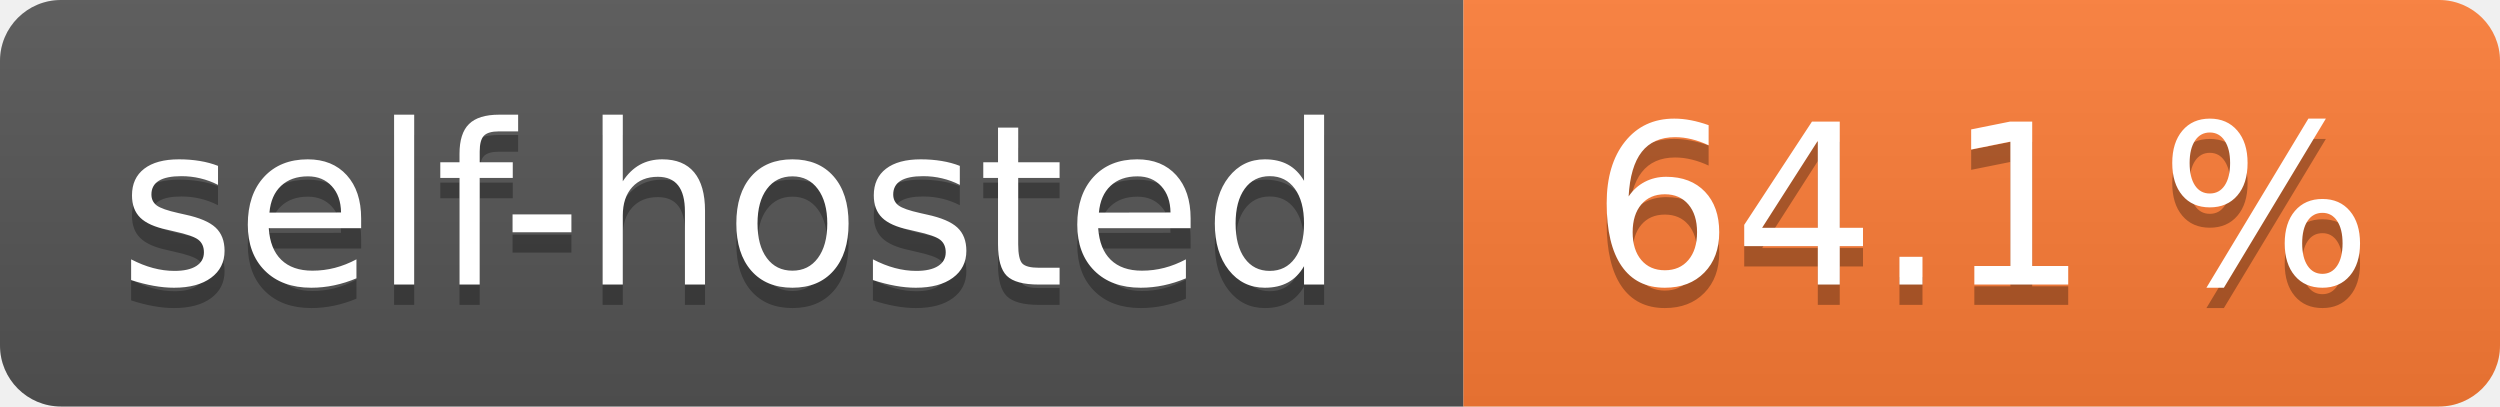
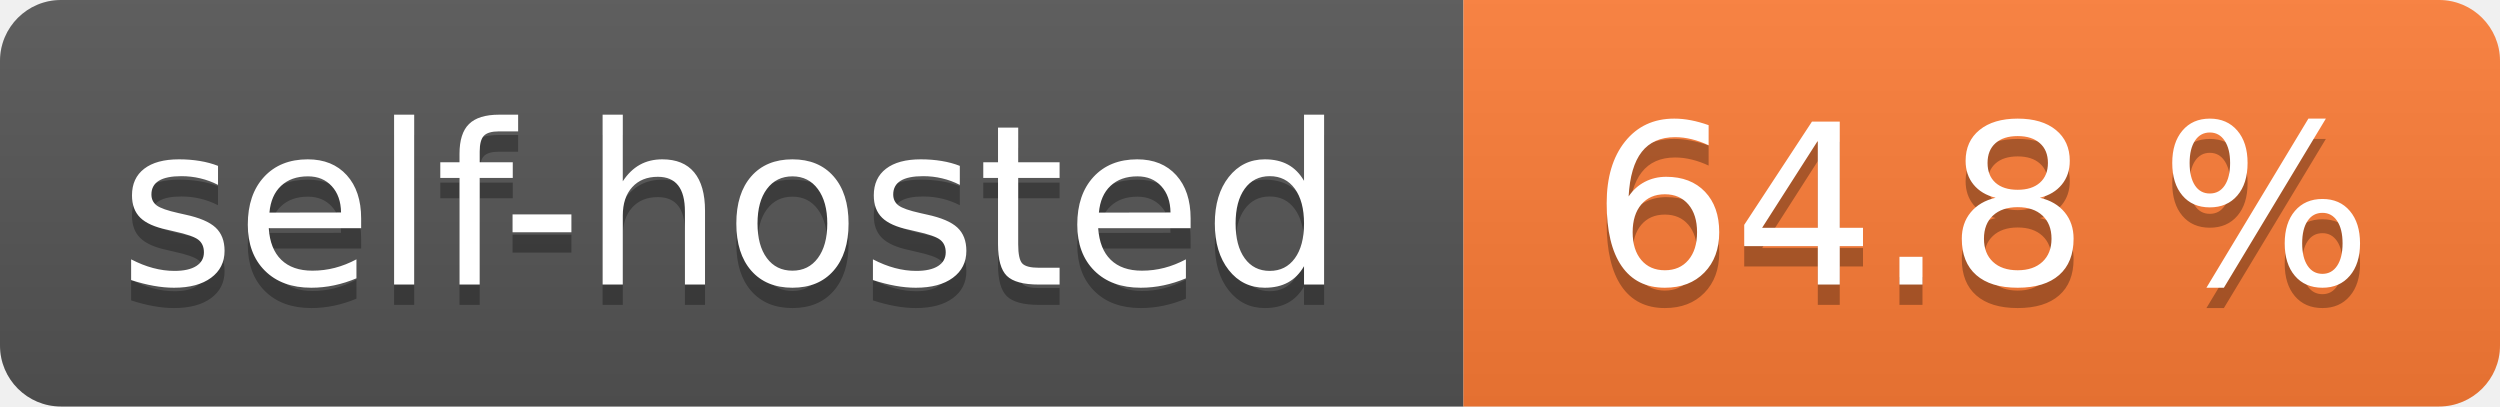
- <svg xmlns="http://www.w3.org/2000/svg" width="123" height="20" role="img" aria-label="self-hosted: 64.1 %">
+ <svg xmlns="http://www.w3.org/2000/svg" width="123" height="20" role="img" aria-label="self-hosted: 64.8 %">
  <linearGradient id="s" x2="0" y2="100%">
    <stop offset="0" stop-color="#bbb" stop-opacity=".1" />
    <stop offset="1" stop-opacity=".1" />
  </linearGradient>
  <clipPath id="r">
    <rect width="123" height="20" rx="3" fill="#fff" />
  </clipPath>
  <g clip-path="url(#r)">
    <rect width="72" height="20" fill="#555" />
    <rect x="72" width="51" height="20" fill="#fe7d37" />
    <rect width="123" height="20" fill="url(#s)" />
  </g>
  <g fill="#fff" text-anchor="middle" font-family="Verdana,Geneva,DejaVu Sans,sans-serif" text-rendering="geometricPrecision" font-size="110">
    <text aria-hidden="true" x="360.0" transform="scale(.1)" textLength="620" y="150" fill="#010101" fill-opacity=".3">self-hosted</text>
    <text x="360.0" transform="scale(.1)" textLength="620" y="140" fill="#fff">self-hosted</text>
-     <text aria-hidden="true" x="975.0" transform="scale(.1)" textLength="410" y="150" fill="#010101" fill-opacity=".3">64.1 %</text>
-     <text x="975.0" transform="scale(.1)" textLength="410" y="140" fill="#fff">64.1 %</text>
+     <text aria-hidden="true" x="975.0" transform="scale(.1)" textLength="410" y="150" fill="#010101" fill-opacity=".3">64.8 %</text>
+     <text x="975.0" transform="scale(.1)" textLength="410" y="140" fill="#fff">64.8 %</text>
  </g>
</svg>
